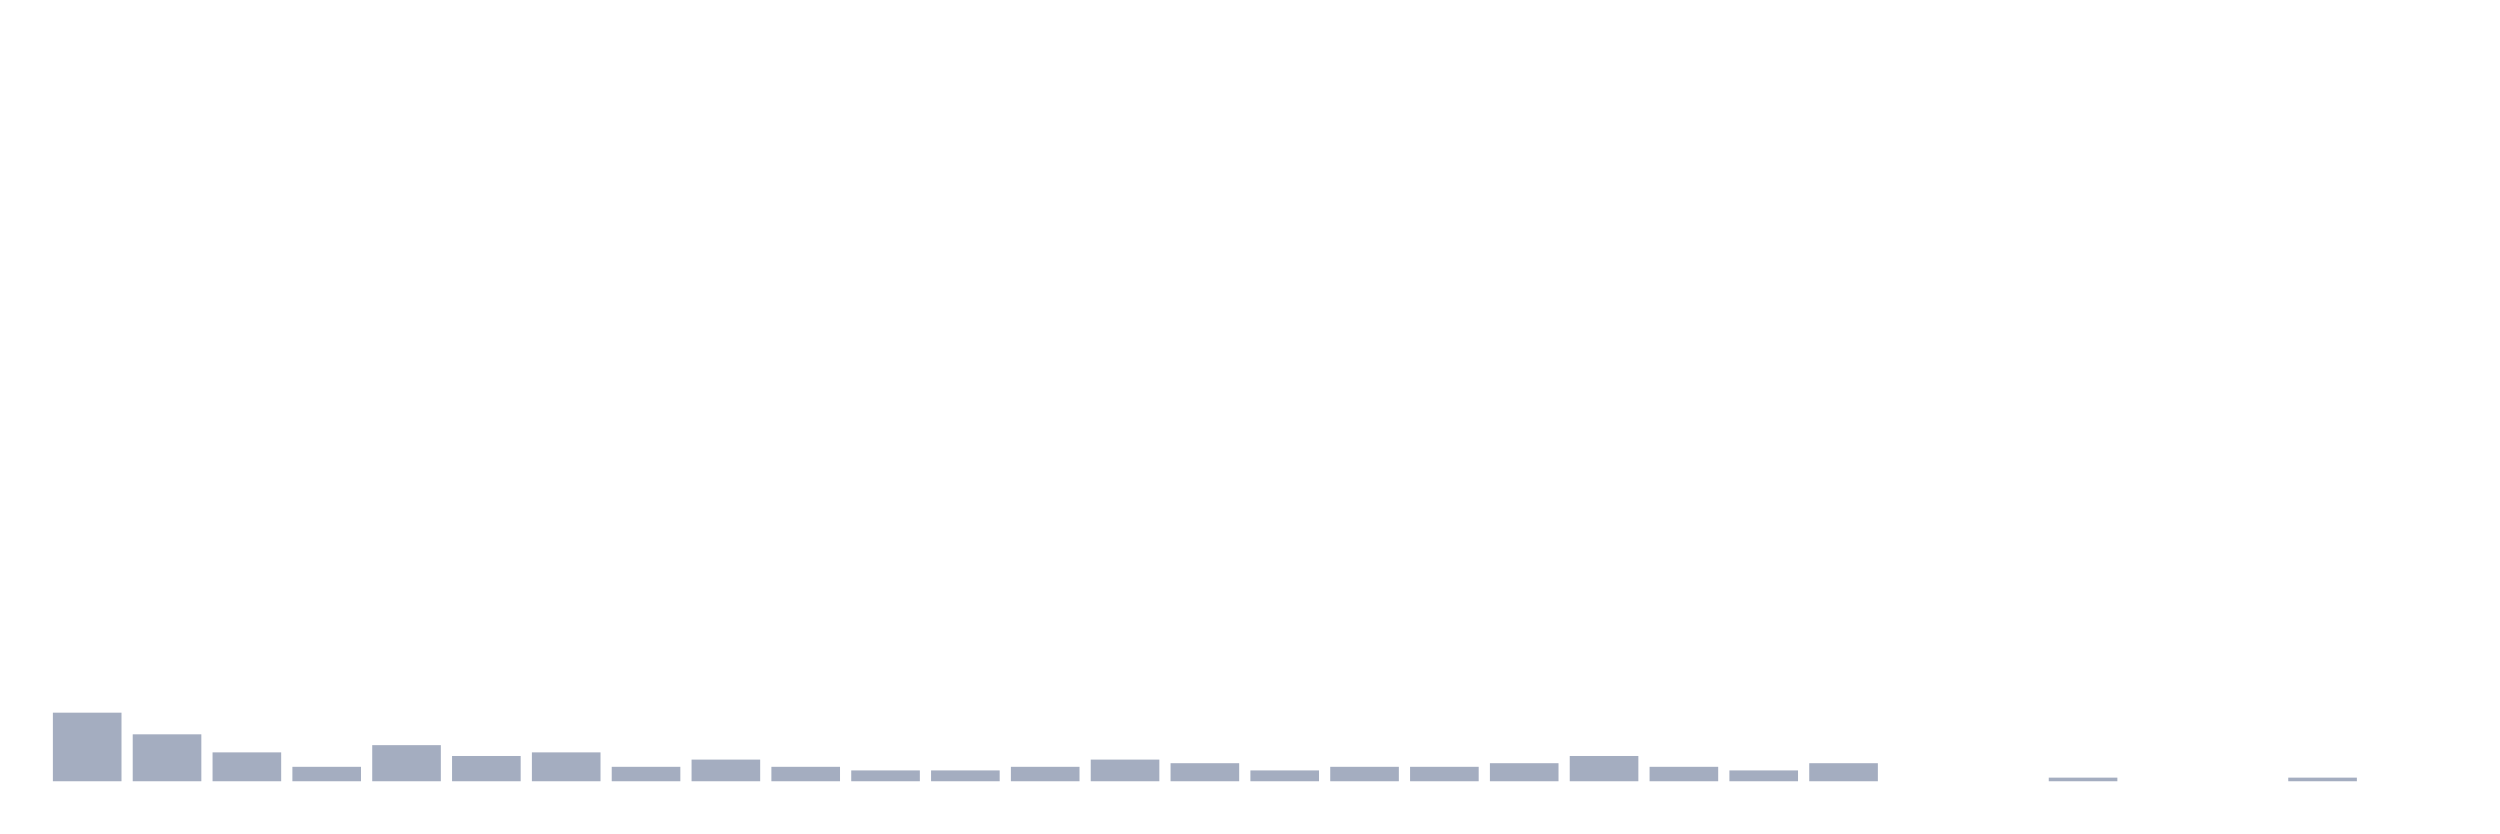
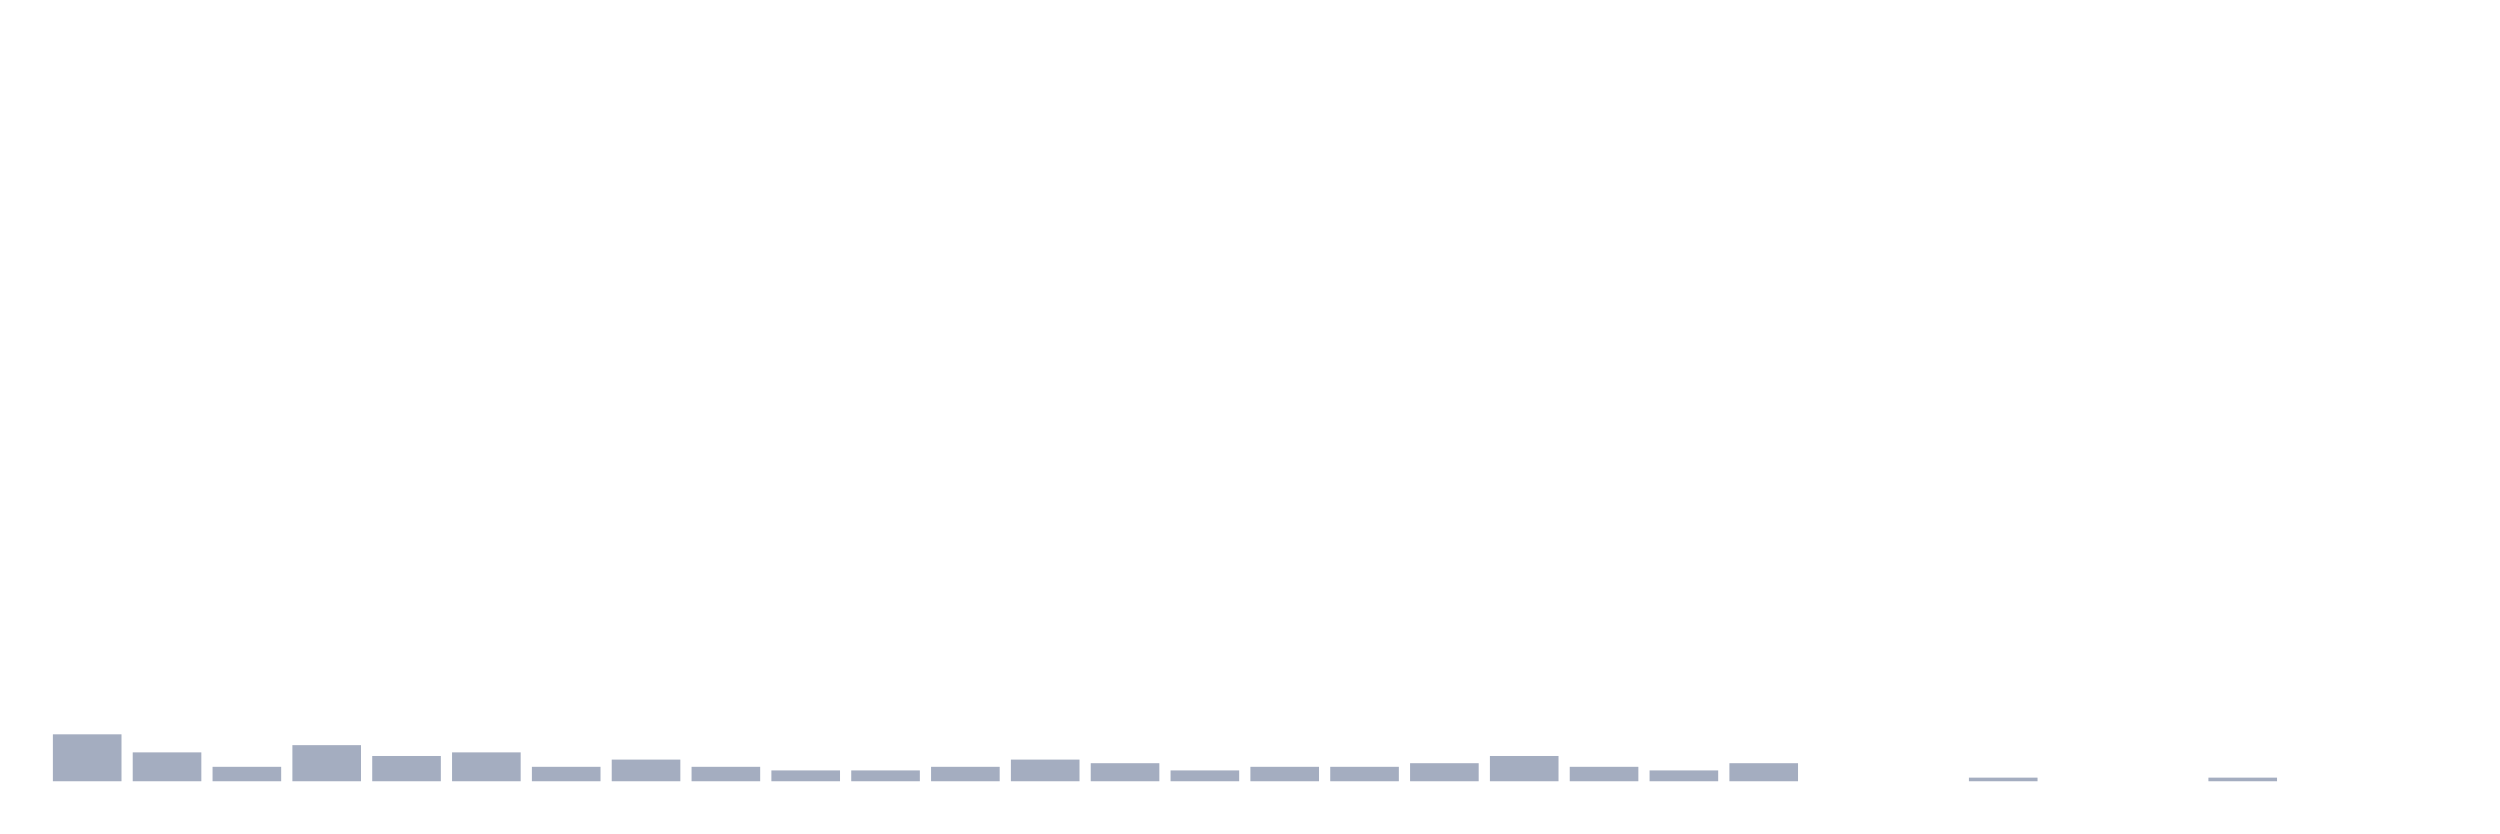
<svg xmlns="http://www.w3.org/2000/svg" viewBox="0 0 480 160">
  <g transform="translate(10,10)">
-     <rect class="bar" x="0.153" width="13.175" y="126.832" height="13.168" fill="rgb(164,173,192)" />
-     <rect class="bar" x="15.482" width="13.175" y="130.99" height="9.01" fill="rgb(164,173,192)" />
-     <rect class="bar" x="30.81" width="13.175" y="134.455" height="5.545" fill="rgb(164,173,192)" />
-     <rect class="bar" x="46.138" width="13.175" y="137.228" height="2.772" fill="rgb(164,173,192)" />
-     <rect class="bar" x="61.466" width="13.175" y="133.069" height="6.931" fill="rgb(164,173,192)" />
-     <rect class="bar" x="76.794" width="13.175" y="135.149" height="4.851" fill="rgb(164,173,192)" />
-     <rect class="bar" x="92.123" width="13.175" y="134.455" height="5.545" fill="rgb(164,173,192)" />
-     <rect class="bar" x="107.451" width="13.175" y="137.228" height="2.772" fill="rgb(164,173,192)" />
-     <rect class="bar" x="122.779" width="13.175" y="135.842" height="4.158" fill="rgb(164,173,192)" />
-     <rect class="bar" x="138.107" width="13.175" y="137.228" height="2.772" fill="rgb(164,173,192)" />
+     <rect class="bar" x="0.153" width="13.175" y="130.99" height="9.01" fill="rgb(164,173,192)" />
+     <rect class="bar" x="15.482" width="13.175" y="134.455" height="5.545" fill="rgb(164,173,192)" />
+     <rect class="bar" x="30.81" width="13.175" y="137.228" height="2.772" fill="rgb(164,173,192)" />
+     <rect class="bar" x="46.138" width="13.175" y="133.069" height="6.931" fill="rgb(164,173,192)" />
+     <rect class="bar" x="61.466" width="13.175" y="135.149" height="4.851" fill="rgb(164,173,192)" />
+     <rect class="bar" x="76.794" width="13.175" y="134.455" height="5.545" fill="rgb(164,173,192)" />
+     <rect class="bar" x="92.123" width="13.175" y="137.228" height="2.772" fill="rgb(164,173,192)" />
+     <rect class="bar" x="107.451" width="13.175" y="135.842" height="4.158" fill="rgb(164,173,192)" />
+     <rect class="bar" x="122.779" width="13.175" y="137.228" height="2.772" fill="rgb(164,173,192)" />
+     <rect class="bar" x="138.107" width="13.175" y="137.921" height="2.079" fill="rgb(164,173,192)" />
    <rect class="bar" x="153.436" width="13.175" y="137.921" height="2.079" fill="rgb(164,173,192)" />
-     <rect class="bar" x="168.764" width="13.175" y="137.921" height="2.079" fill="rgb(164,173,192)" />
-     <rect class="bar" x="184.092" width="13.175" y="137.228" height="2.772" fill="rgb(164,173,192)" />
-     <rect class="bar" x="199.42" width="13.175" y="135.842" height="4.158" fill="rgb(164,173,192)" />
-     <rect class="bar" x="214.748" width="13.175" y="136.535" height="3.465" fill="rgb(164,173,192)" />
-     <rect class="bar" x="230.077" width="13.175" y="137.921" height="2.079" fill="rgb(164,173,192)" />
+     <rect class="bar" x="168.764" width="13.175" y="137.228" height="2.772" fill="rgb(164,173,192)" />
+     <rect class="bar" x="184.092" width="13.175" y="135.842" height="4.158" fill="rgb(164,173,192)" />
+     <rect class="bar" x="199.42" width="13.175" y="136.535" height="3.465" fill="rgb(164,173,192)" />
+     <rect class="bar" x="214.748" width="13.175" y="137.921" height="2.079" fill="rgb(164,173,192)" />
+     <rect class="bar" x="230.077" width="13.175" y="137.228" height="2.772" fill="rgb(164,173,192)" />
    <rect class="bar" x="245.405" width="13.175" y="137.228" height="2.772" fill="rgb(164,173,192)" />
-     <rect class="bar" x="260.733" width="13.175" y="137.228" height="2.772" fill="rgb(164,173,192)" />
-     <rect class="bar" x="276.061" width="13.175" y="136.535" height="3.465" fill="rgb(164,173,192)" />
-     <rect class="bar" x="291.39" width="13.175" y="135.149" height="4.851" fill="rgb(164,173,192)" />
-     <rect class="bar" x="306.718" width="13.175" y="137.228" height="2.772" fill="rgb(164,173,192)" />
-     <rect class="bar" x="322.046" width="13.175" y="137.921" height="2.079" fill="rgb(164,173,192)" />
-     <rect class="bar" x="337.374" width="13.175" y="136.535" height="3.465" fill="rgb(164,173,192)" />
+     <rect class="bar" x="260.733" width="13.175" y="136.535" height="3.465" fill="rgb(164,173,192)" />
+     <rect class="bar" x="276.061" width="13.175" y="135.149" height="4.851" fill="rgb(164,173,192)" />
+     <rect class="bar" x="291.39" width="13.175" y="137.228" height="2.772" fill="rgb(164,173,192)" />
+     <rect class="bar" x="306.718" width="13.175" y="137.921" height="2.079" fill="rgb(164,173,192)" />
+     <rect class="bar" x="322.046" width="13.175" y="136.535" height="3.465" fill="rgb(164,173,192)" />
+     <rect class="bar" x="337.374" width="13.175" y="140" height="0" fill="rgb(164,173,192)" />
    <rect class="bar" x="352.702" width="13.175" y="140" height="0" fill="rgb(164,173,192)" />
-     <rect class="bar" x="368.031" width="13.175" y="140" height="0" fill="rgb(164,173,192)" />
-     <rect class="bar" x="383.359" width="13.175" y="139.307" height="0.693" fill="rgb(164,173,192)" />
+     <rect class="bar" x="368.031" width="13.175" y="139.307" height="0.693" fill="rgb(164,173,192)" />
+     <rect class="bar" x="383.359" width="13.175" y="140" height="0" fill="rgb(164,173,192)" />
    <rect class="bar" x="398.687" width="13.175" y="140" height="0" fill="rgb(164,173,192)" />
-     <rect class="bar" x="414.015" width="13.175" y="140" height="0" fill="rgb(164,173,192)" />
-     <rect class="bar" x="429.344" width="13.175" y="139.307" height="0.693" fill="rgb(164,173,192)" />
+     <rect class="bar" x="414.015" width="13.175" y="139.307" height="0.693" fill="rgb(164,173,192)" />
+     <rect class="bar" x="429.344" width="13.175" y="140" height="0" fill="rgb(164,173,192)" />
    <rect class="bar" x="444.672" width="13.175" y="140" height="0" fill="rgb(164,173,192)" />
  </g>
</svg>
